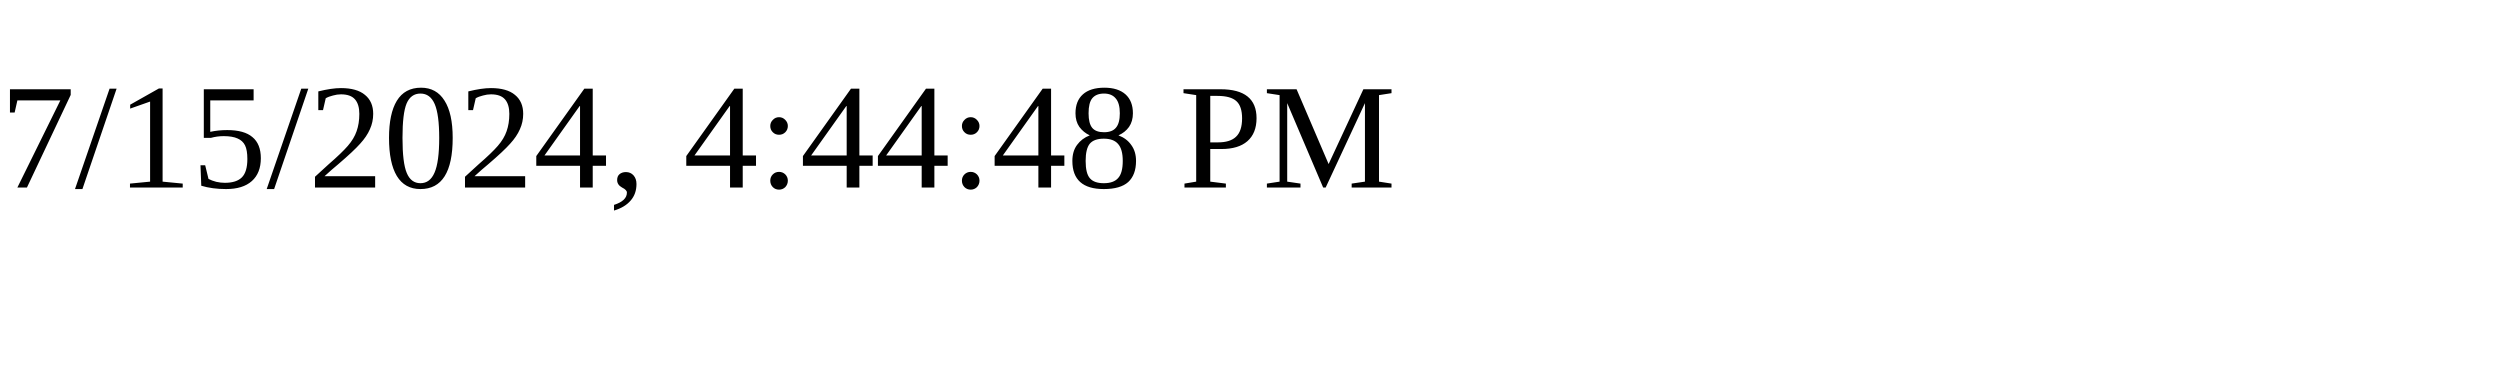
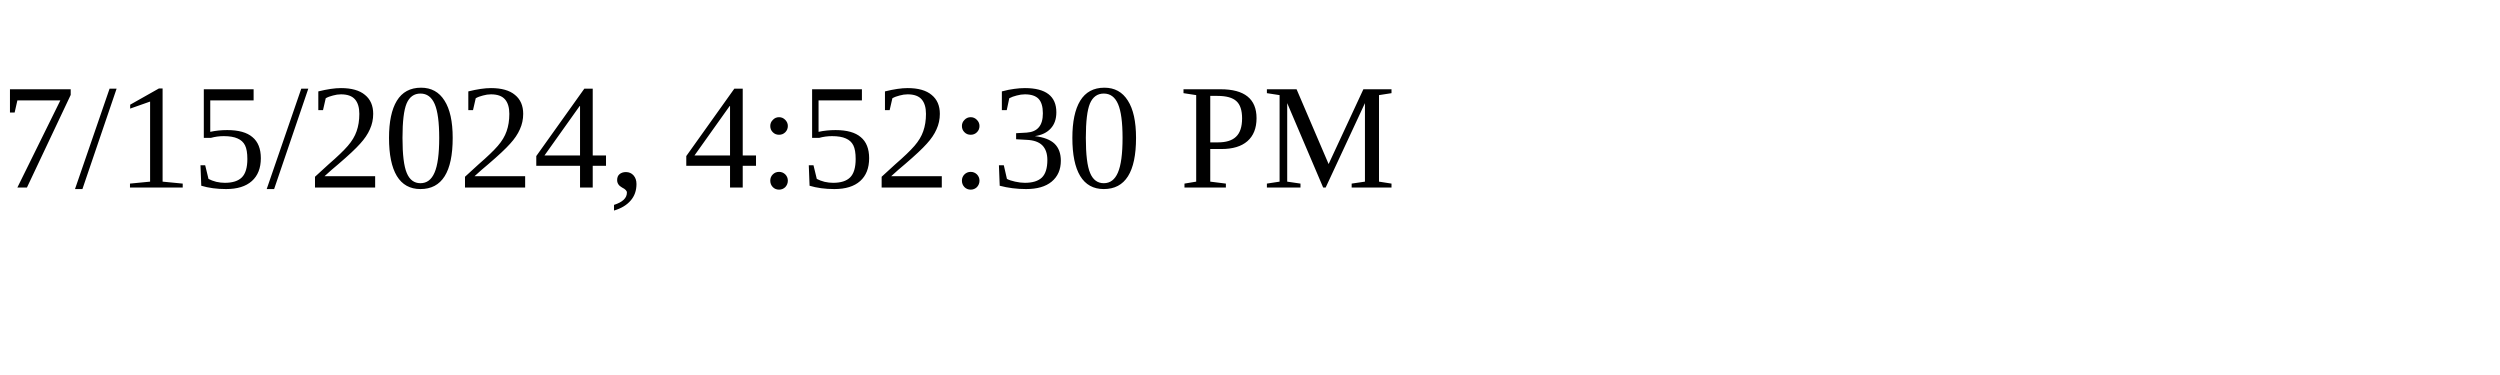
<svg xmlns="http://www.w3.org/2000/svg" height="30" width="200">
-   <text x="0" y="15">7/15/2024, 4:44:48 PM</text>
+   <text x="0" y="15">7/15/2024, 4:52:30 PM</text>
</svg>
